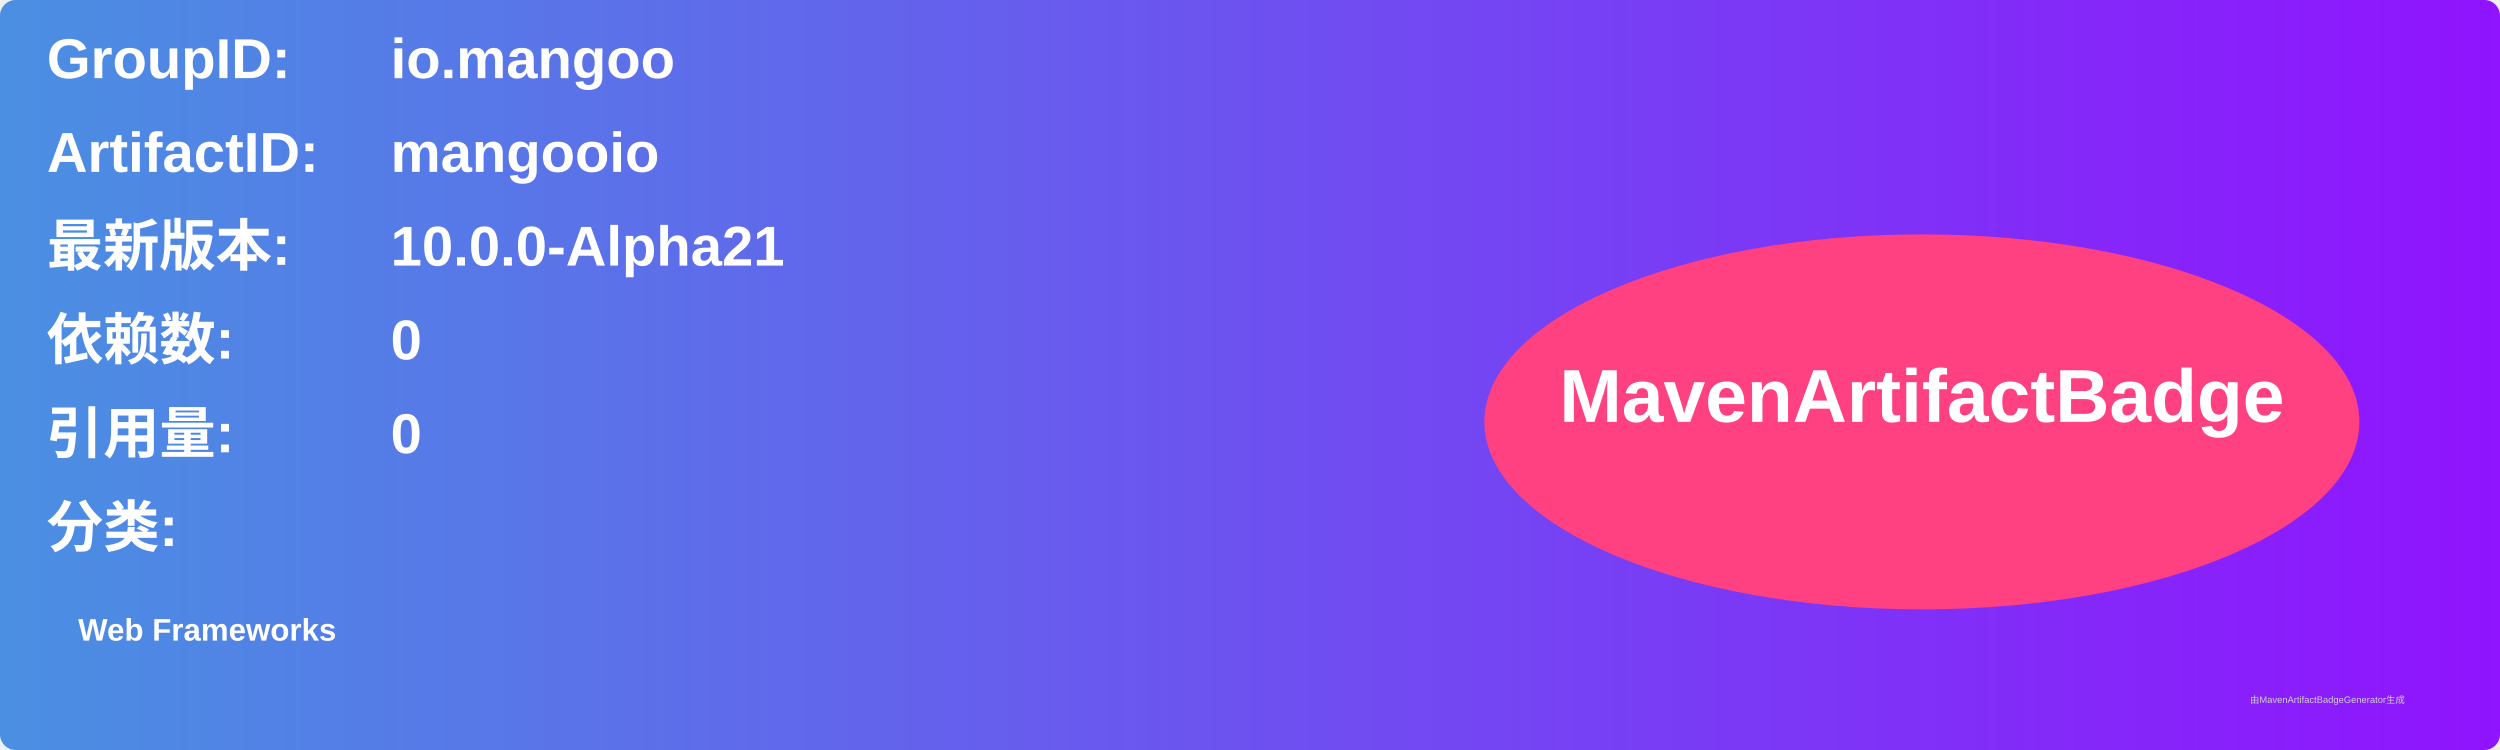
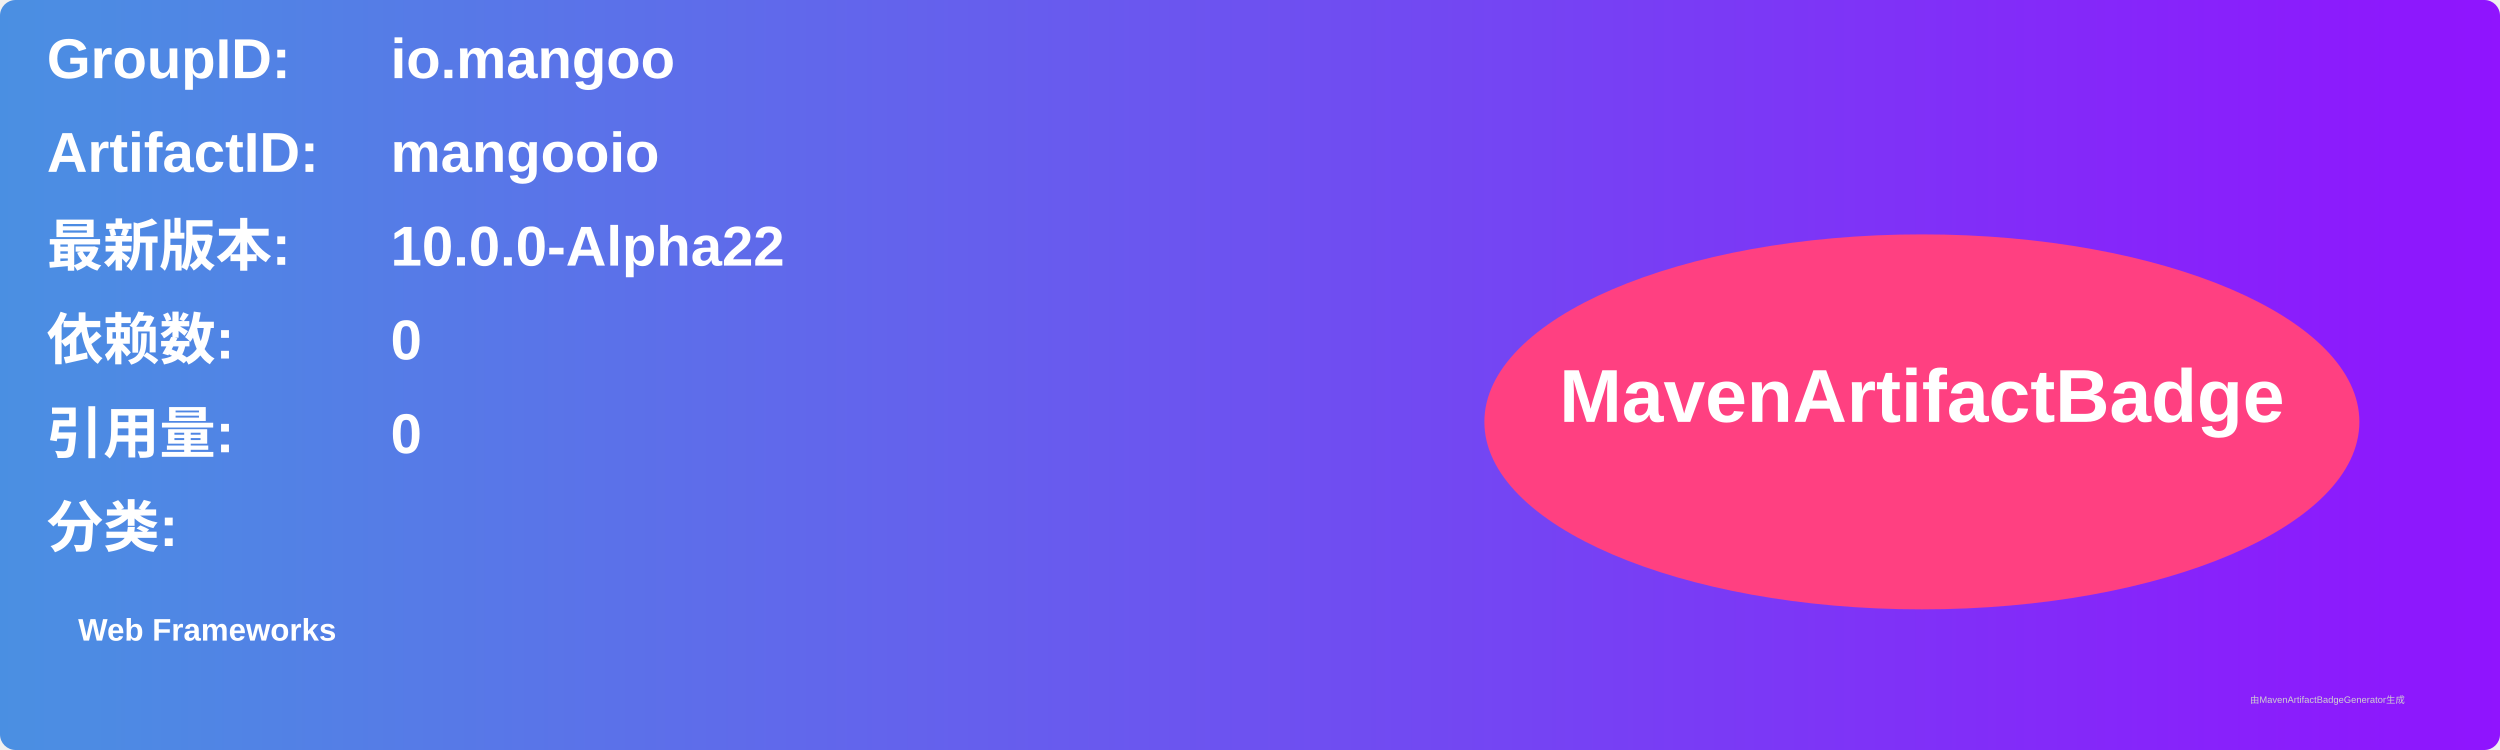
<svg xmlns="http://www.w3.org/2000/svg" width="800" height="240" viewBox="0 0 800 240">
  <linearGradient id="grad" x1="0%" y1="0%" x2="100%" y2="0%">
    <stop offset="0%" stop-color="#4a90e2" />
    <stop offset="100%" stop-color="#9013fe" />
  </linearGradient>
  <rect width="100%" height="100%" rx="5" ry="5" fill="url(#grad)" />
  <g transform="translate(15, 15)">
    <text x="0" y="10" font-family="Arial" font-size="18" fill="white" font-weight="bold" width="260">GroupID:</text>
    <text x="110" y="10" font-family="Arial" font-size="18" fill="white" font-weight="bold" width="460">io.mangoo</text>
    <text x="0" y="40" font-family="Arial" font-size="18" fill="white" font-weight="bold" width="260">ArtifactID:</text>
    <text x="110" y="40" font-family="Arial" font-size="18" fill="white" font-weight="bold" width="460">mangooio</text>
    <text x="0" y="70" font-family="Arial" font-size="18" fill="white" font-weight="bold">最新版本:</text>
    <text x="110" y="70" font-family="Arial" font-size="18" fill="white" font-weight="bold">
-       <tspan font-weight="bold">10.0.0-Alpha21</tspan>
+       <tspan font-weight="bold">10.0.0-Alpha22</tspan>
    </text>
    <text x="0" y="100" font-family="Arial" font-size="18" fill="white" font-weight="bold">依赖数: </text>
    <text x="110" y="100" font-family="Arial" font-size="18" fill="white">
      <tspan font-weight="bold">0</tspan>
    </text>
    <text x="0" y="130" font-family="Arial" font-size="18" fill="white" font-weight="bold">引用量: </text>
    <text x="110" y="130" font-family="Arial" font-size="18" fill="white">
      <tspan font-weight="bold">0</tspan>
    </text>
    <text x="0" y="160" font-family="Arial" font-size="18" fill="white" font-weight="bold">分类:</text>
    <text x="10" y="190" font-family="Arial" font-size="10" fill="white">
      <tspan font-weight="bold">Web Frameworks</tspan>
    </text>
    <ellipse cx="600" cy="120" rx="140" ry="60" fill="#ff4081" />
    <text x="600" y="120" text-anchor="middle" font-family="Arial" font-size="24" fill="white" font-weight="bold">MavenArtifactBadge</text>
  </g>
  <text x="720" y="225" font-family="Arial" font-size="3" fill="#d0d0d0">由MavenArtifactBadgeGenerator生成</text>
</svg>
